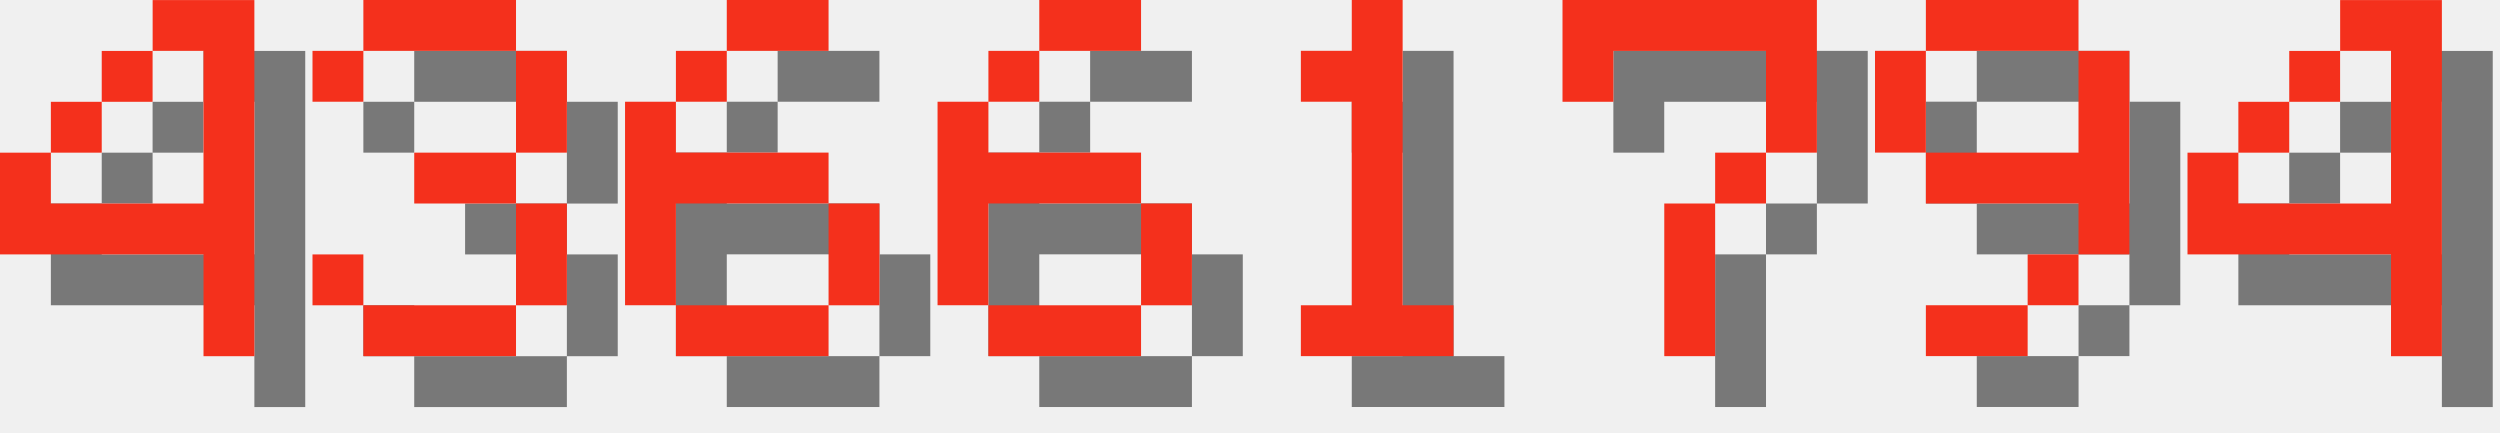
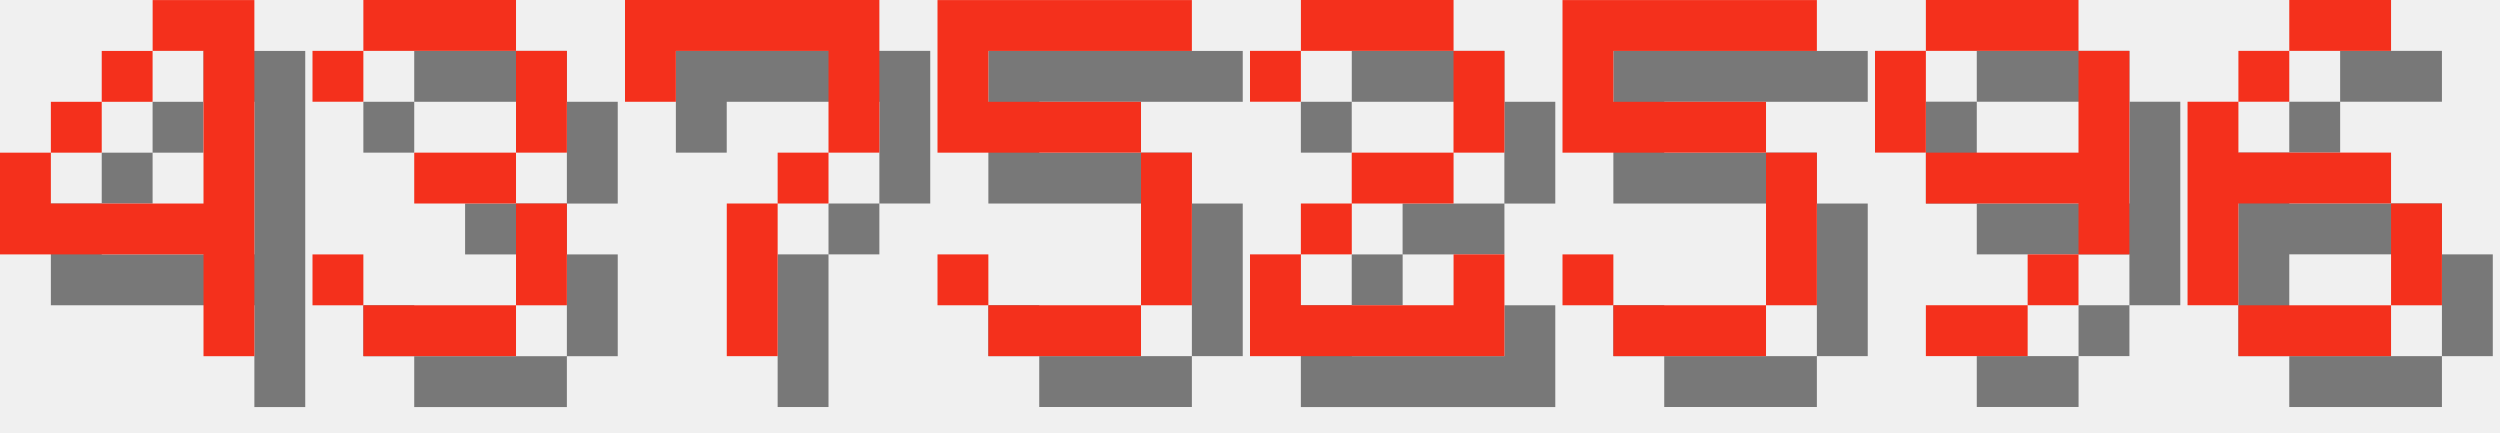
<svg xmlns="http://www.w3.org/2000/svg" version="1.1" width="208.0" height="36">
  <style>
        .text-foreground {
            fill: #F4301C;
        }
        .text-shadow {
            fill: #000000;
            fill-opacity: 0.5;
        }
    </style>
  <g class="digit" id="digit_4" transform="translate(0.0, 0), scale(4)">
    <path id="digit_4_shadow" class="text-shadow" d="m4.233 1.058v1.058h1.058v3.175h-3.175v-1.058h-1.058v2.117h4.233v2.117h1.058v-7.408h-2.117zm-2.117 3.175h1.058v-1.058h-1.058v1.058zm1.058-1.058h1.058v-1.058h-1.058v1.058z" fill-opacity=".5" style="paint-order:stroke fill markers" />
    <path id="digit_4_fg" class="text-foreground" d="m3.175 0v1.058h1.058v3.175h-3.175v-1.058h-1.058v2.117h4.233v2.117h1.058v-7.408h-2.117zm-2.117 3.175h1.058v-1.058h-1.058v1.058zm1.058-1.058h1.058v-1.058h-1.058v1.058z" fill="#fff" style="paint-order:stroke fill markers" />
  </g>
  <g class="digit" id="digit_3" transform="translate(26.0, 0), scale(4)">
    <path id="digit_3_shadow" class="text-shadow" d="m1.058 2.117v1.058h1.058v-1.058h3.175v2.117h-2.117v1.058h2.117v2.117h-3.175v-1.058h-1.058v1.058h1.058v1.058h3.175v-1.058h1.058v-2.117h-1.058v-1.058h1.058v-2.117h-1.058v-1.058h-3.175v1.058h-1.058z" fill-opacity=".5" style="paint-order:stroke fill markers" />
    <path id="digit_3_fg" class="text-foreground" d="m0 1.058v1.058h1.058v-1.058h3.175v2.117h-2.117v1.058h2.117v2.117h-3.175v-1.058h-1.058v1.058h1.058v1.058h3.175v-1.058h1.058v-2.117h-1.058v-1.058h1.058v-2.117h-1.058v-1.058h-3.175v1.058h-1.058z" fill="#fff" style="paint-order:stroke fill markers" />
  </g>
-   <g class="digit" id="digit_6" transform="translate(52.0, 0), scale(4)">
-     <path id="digit_6_shadow" class="text-shadow" d="m3.175 1.058v1.058h2.117v-1.058h-2.117zm0 1.058h-1.058v1.058h1.058v-1.058zm-1.058 1.058h-1.058v4.233h1.058v-2.117h3.175v-1.058h-3.175v-1.058zm3.175 2.117v2.117h1.058v-2.117h-1.058zm0 2.117h-3.175v1.058h3.175v-1.058z" fill-opacity=".5" style="paint-order:stroke fill markers" />
-     <path id="digit_6_fg" class="text-foreground" d="m2.117 0v1.058h2.117v-1.058h-2.117zm0 1.058h-1.058v1.058h1.058v-1.058zm-1.058 1.058h-1.058v4.233h1.058v-2.117h3.175v-1.058h-3.175v-1.058zm3.175 2.117v2.117h1.058v-2.117h-1.058zm0 2.117h-3.175v1.058h3.175v-1.058z" fill="#fff" style="paint-order:stroke fill markers" />
-   </g>
-   <g class="digit" id="digit_6" transform="translate(78.0, 0), scale(4)">
-     <path id="digit_6_shadow" class="text-shadow" d="m3.175 1.058v1.058h2.117v-1.058h-2.117zm0 1.058h-1.058v1.058h1.058v-1.058zm-1.058 1.058h-1.058v4.233h1.058v-2.117h3.175v-1.058h-3.175v-1.058zm3.175 2.117v2.117h1.058v-2.117h-1.058zm0 2.117h-3.175v1.058h3.175v-1.058z" fill-opacity=".5" style="paint-order:stroke fill markers" />
-     <path id="digit_6_fg" class="text-foreground" d="m2.117 0v1.058h2.117v-1.058h-2.117zm0 1.058h-1.058v1.058h1.058v-1.058zm-1.058 1.058h-1.058v4.233h1.058v-2.117h3.175v-1.058h-3.175v-1.058zm3.175 2.117v2.117h1.058v-2.117h-1.058zm0 2.117h-3.175v1.058h3.175v-1.058z" fill="#fff" style="paint-order:stroke fill markers" />
-   </g>
-   <g class="digit" id="digit_1" transform="translate(104.0, 0), scale(4)">
-     <path id="digit_1_shadow" class="text-shadow" d="m2.117 2.117v1.058h1.058v4.233h-1.058v1.058h3.175v-1.058h-1.058v-6.35h-1.058v1.058h-1.058z" fill-opacity=".5" style="paint-order:stroke fill markers" />
-     <path id="digit_1_fg" class="text-foreground" d="m1.058 1.058v1.058h1.058v4.233h-1.058v1.058h3.175v-1.058h-1.058v-6.35h-1.058v1.058h-1.058z" fill="#fff" style="paint-order:stroke fill markers" />
-   </g>
-   <g class="digit" id="digit_7" transform="translate(130.0, 0), scale(4)">
+   <g class="digit" id="digit_7" transform="translate(52.0, 0), scale(4)">
    <path id="digit_7_shadow" class="text-shadow" d="m1.058 1.058 2e-6 2.117h1.058v-1.058h3.175v1.058l2e-7 1.058h-1.058v1.058h-1.058l4e-7 3.175 1.058 1e-7v-3.175h1.058v-1.058h1.058l5e-7 -1.058v-2.117z" fill-opacity=".5" style="paint-order:stroke fill markers" />
    <path id="digit_7_fg" class="text-foreground" d="m0 0 2e-6 2.117h1.058v-1.058h3.175v1.058l2e-7 1.058h-1.058v1.058h-1.058l4e-7 3.175 1.058 1e-7v-3.175h1.058v-1.058h1.058l5e-7 -1.058v-2.117z" fill="#fff" style="paint-order:stroke fill markers" />
+   </g>
+   <g class="digit" id="digit_5" transform="translate(78.0, 0), scale(4)">
+     <path id="digit_5_shadow" class="text-shadow" d="m1.058 1.058v3.175h4.233v3.175h-3.175v-1.058h-1.058v1.058h1.058v1.058h3.175v-1.058h1.058v-3.175h-1.058v-1.058h-3.175v-1.058h4.233v-1.058h-5.292z" fill-opacity=".5" style="paint-order:stroke fill markers" />
+     <path id="digit_5_fg" class="text-foreground" d="m0 0v3.175h4.233v3.175h-3.175v-1.058h-1.058v1.058h1.058v1.058h3.175v-1.058h1.058v-3.175h-1.058v-1.058h-3.175v-1.058h4.233v-1.058h-5.292z" fill="#fff" style="paint-order:stroke fill markers" />
+   </g>
+   <g class="digit" id="digit_2" transform="translate(104.0, 0), scale(4)">
+     <path id="digit_2_shadow" class="text-shadow" d="m1.058 2.117v1.058h1.058v-1.058h3.175v2.117h-2.117v1.058h-1.058v1.058h-1.058v2.117h5.292v-2.117h-1.058v1.058h-3.175v-1.058h1.058v-1.058h2.117v-1.058h1.058v-2.117h-1.058v-1.058h-3.175v1.058h-1.058z" fill-opacity=".5" style="paint-order:stroke fill markers" />
+     <path id="digit_2_fg" class="text-foreground" d="m0 1.058v1.058h1.058v-1.058h3.175v2.117h-2.117v1.058h-1.058v1.058h-1.058v2.117h5.292v-2.117h-1.058v1.058h-3.175v-1.058h1.058v-1.058h2.117v-1.058h1.058v-2.117h-1.058v-1.058h-3.175v1.058h-1.058z" fill="#fff" style="paint-order:stroke fill markers" />
+   </g>
+   <g class="digit" id="digit_5" transform="translate(130.0, 0), scale(4)">
+     <path id="digit_5_shadow" class="text-shadow" d="m1.058 1.058v3.175h4.233v3.175h-3.175v-1.058h-1.058v1.058h1.058v1.058h3.175v-1.058h1.058v-3.175h-1.058v-1.058h-3.175v-1.058h4.233v-1.058h-5.292z" fill-opacity=".5" style="paint-order:stroke fill markers" />
+     <path id="digit_5_fg" class="text-foreground" d="m0 0v3.175h4.233v3.175h-3.175v-1.058h-1.058v1.058h1.058v1.058h3.175v-1.058h1.058v-3.175h-1.058v-1.058h-3.175v-1.058h4.233v-1.058h-5.292z" fill="#fff" style="paint-order:stroke fill markers" />
  </g>
  <g class="digit" id="digit_9" transform="translate(156.0, 0), scale(4)">
    <path id="digit_9_shadow" class="text-shadow" d="m2.117 1.058v1.058h3.175v-1.058h-3.175zm3.175 1.058v2.117h-3.175v1.058h3.175v1.058h1.058v-4.233h-1.058zm0 4.233h-1.058v1.058h1.058v-1.058zm-1.058 1.058h-2.117v1.058h2.117v-1.058zm-2.117-3.175v-2.117h-1.058v2.117h1.058z" fill-opacity=".5" style="paint-order:stroke fill markers" />
    <path id="digit_9_fg" class="text-foreground" d="m1.058 0v1.058h3.175v-1.058h-3.175zm3.175 1.058v2.117h-3.175v1.058h3.175v1.058h1.058v-4.233h-1.058zm0 4.233h-1.058v1.058h1.058v-1.058zm-1.058 1.058h-2.117v1.058h2.117v-1.058zm-2.117-3.175v-2.117h-1.058v2.117h1.058z" fill="#fff" style="paint-order:stroke fill markers" />
  </g>
-   <g class="digit" id="digit_4" transform="translate(182.0, 0), scale(4)">
-     <path id="digit_4_shadow" class="text-shadow" d="m4.233 1.058v1.058h1.058v3.175h-3.175v-1.058h-1.058v2.117h4.233v2.117h1.058v-7.408h-2.117zm-2.117 3.175h1.058v-1.058h-1.058v1.058zm1.058-1.058h1.058v-1.058h-1.058v1.058z" fill-opacity=".5" style="paint-order:stroke fill markers" />
-     <path id="digit_4_fg" class="text-foreground" d="m3.175 0v1.058h1.058v3.175h-3.175v-1.058h-1.058v2.117h4.233v2.117h1.058v-7.408h-2.117zm-2.117 3.175h1.058v-1.058h-1.058v1.058zm1.058-1.058h1.058v-1.058h-1.058v1.058z" fill="#fff" style="paint-order:stroke fill markers" />
+   <g class="digit" id="digit_6" transform="translate(182.0, 0), scale(4)">
+     <path id="digit_6_shadow" class="text-shadow" d="m3.175 1.058v1.058h2.117v-1.058h-2.117zm0 1.058h-1.058v1.058h1.058v-1.058zm-1.058 1.058h-1.058v4.233h1.058v-2.117h3.175v-1.058h-3.175v-1.058zm3.175 2.117v2.117h1.058v-2.117h-1.058zm0 2.117h-3.175v1.058h3.175v-1.058z" fill-opacity=".5" style="paint-order:stroke fill markers" />
+     <path id="digit_6_fg" class="text-foreground" d="m2.117 0v1.058h2.117v-1.058h-2.117zm0 1.058h-1.058v1.058h1.058v-1.058zm-1.058 1.058h-1.058v4.233h1.058v-2.117h3.175v-1.058h-3.175v-1.058zm3.175 2.117v2.117h1.058v-2.117h-1.058zm0 2.117h-3.175v1.058h3.175v-1.058z" fill="#fff" style="paint-order:stroke fill markers" />
  </g>
</svg>
